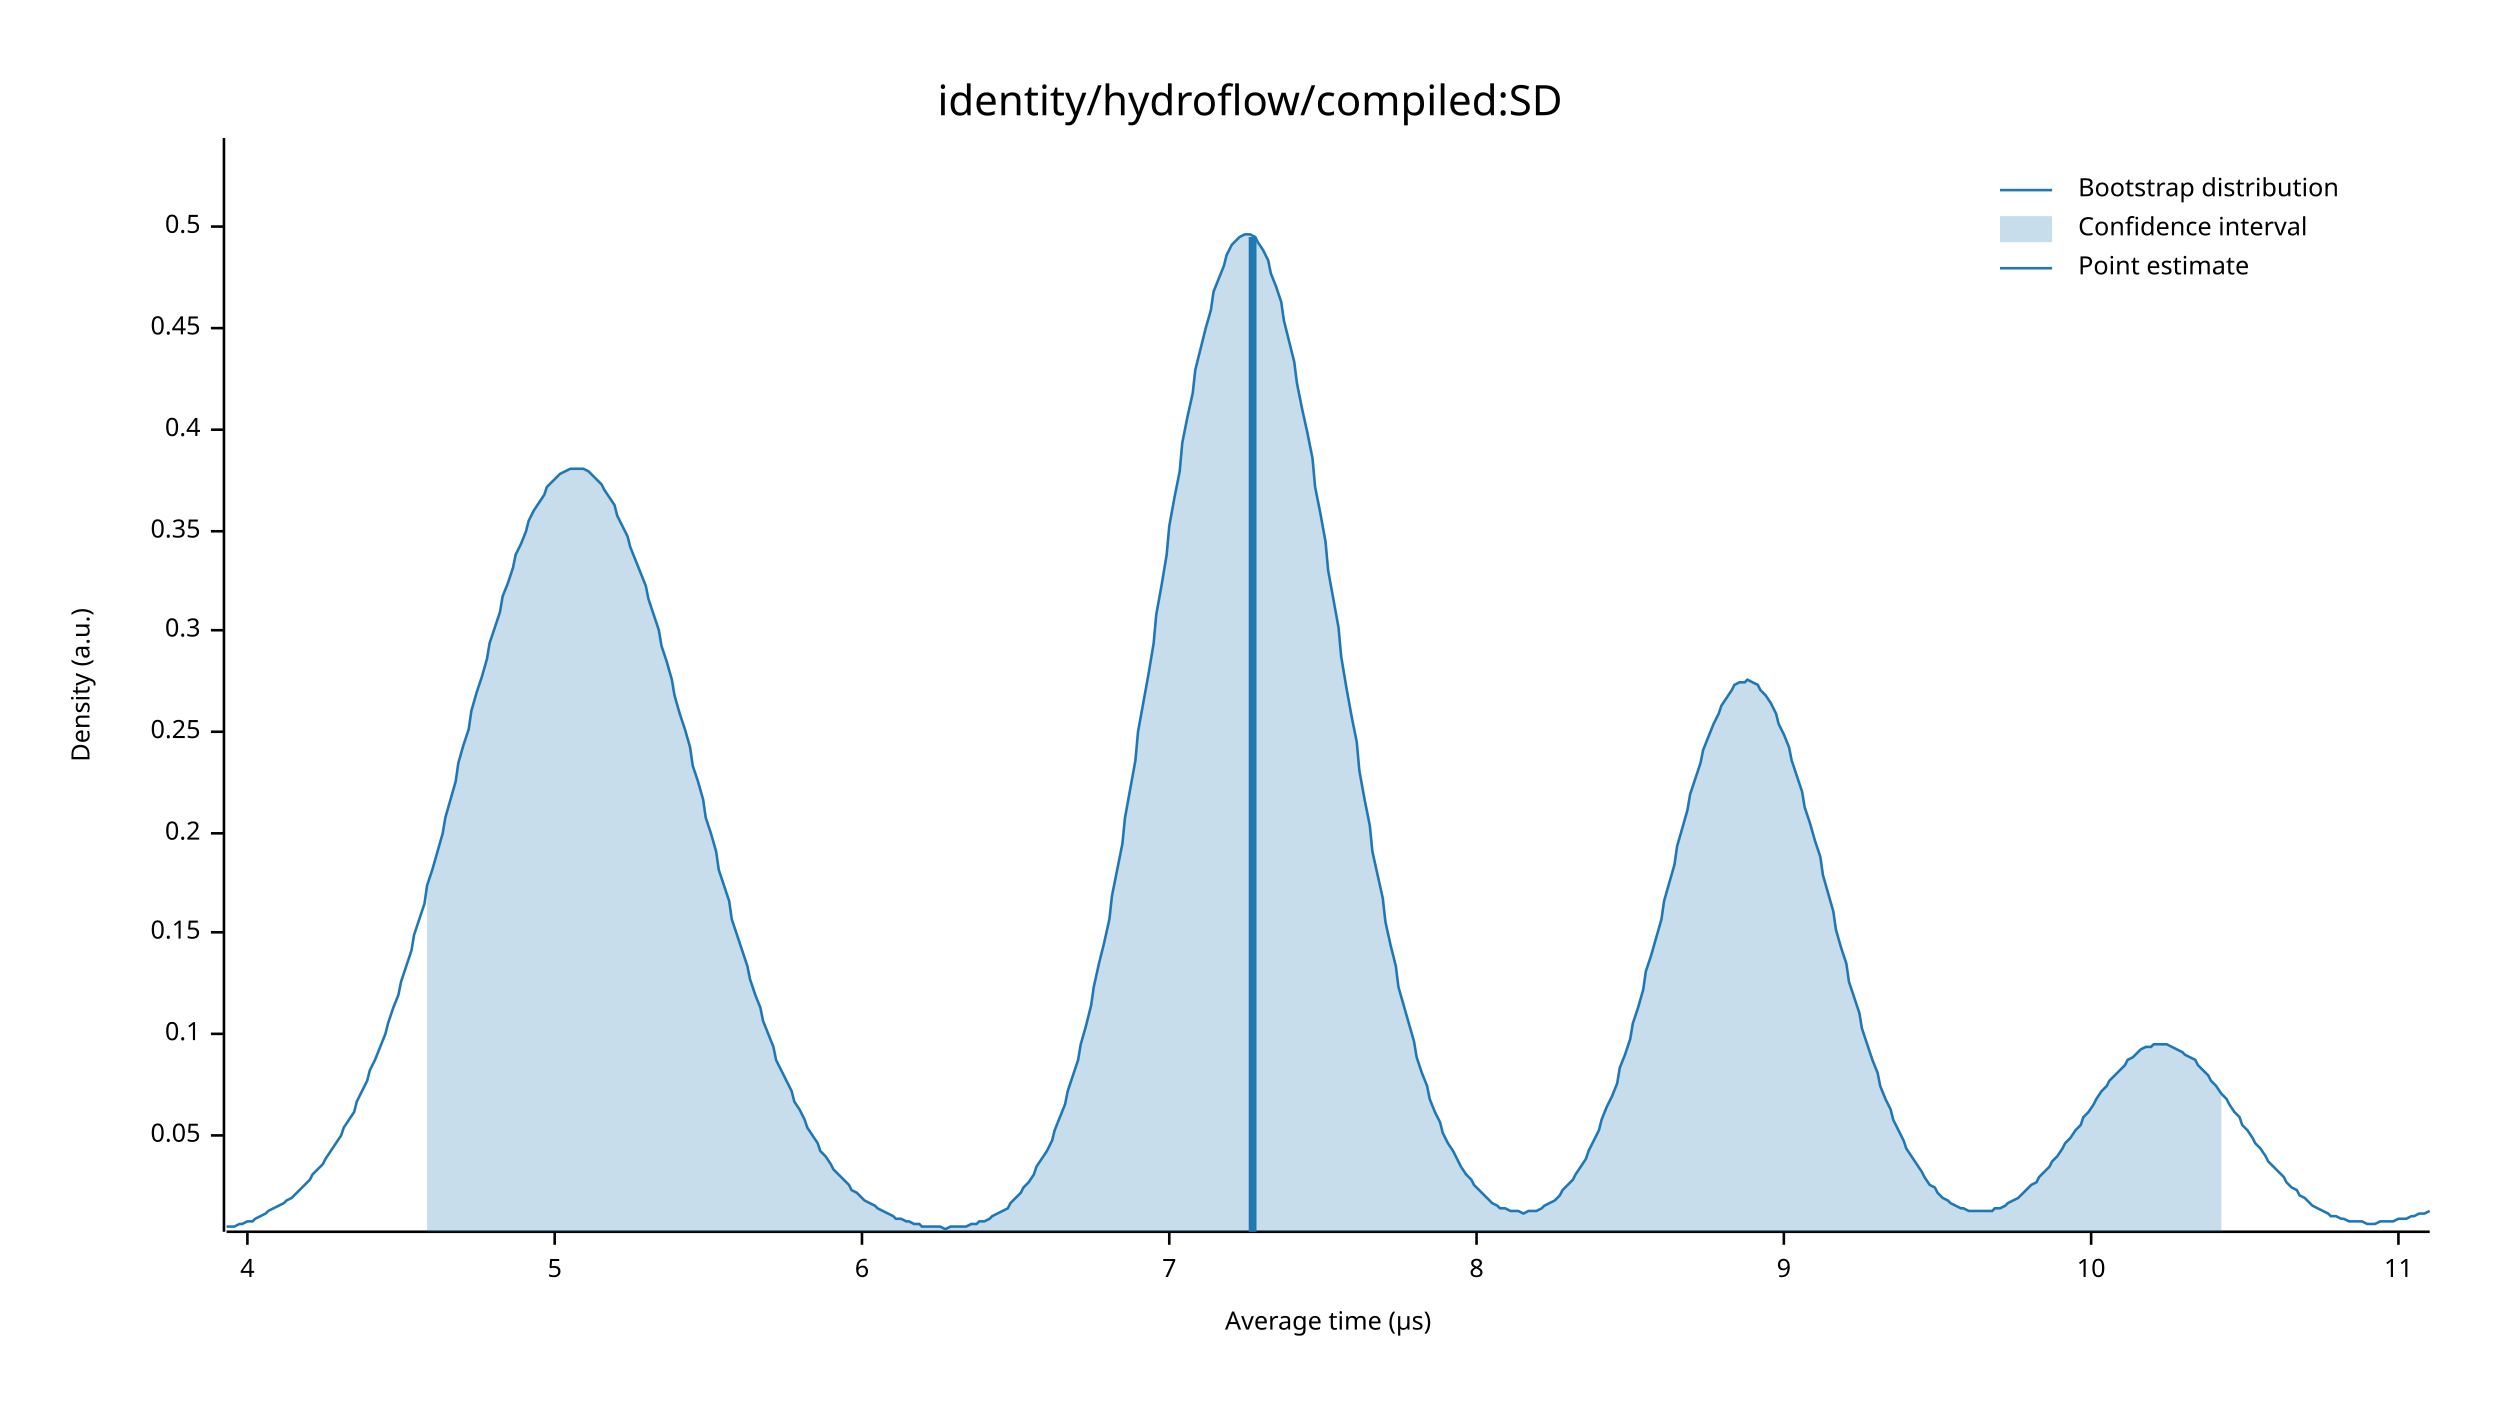
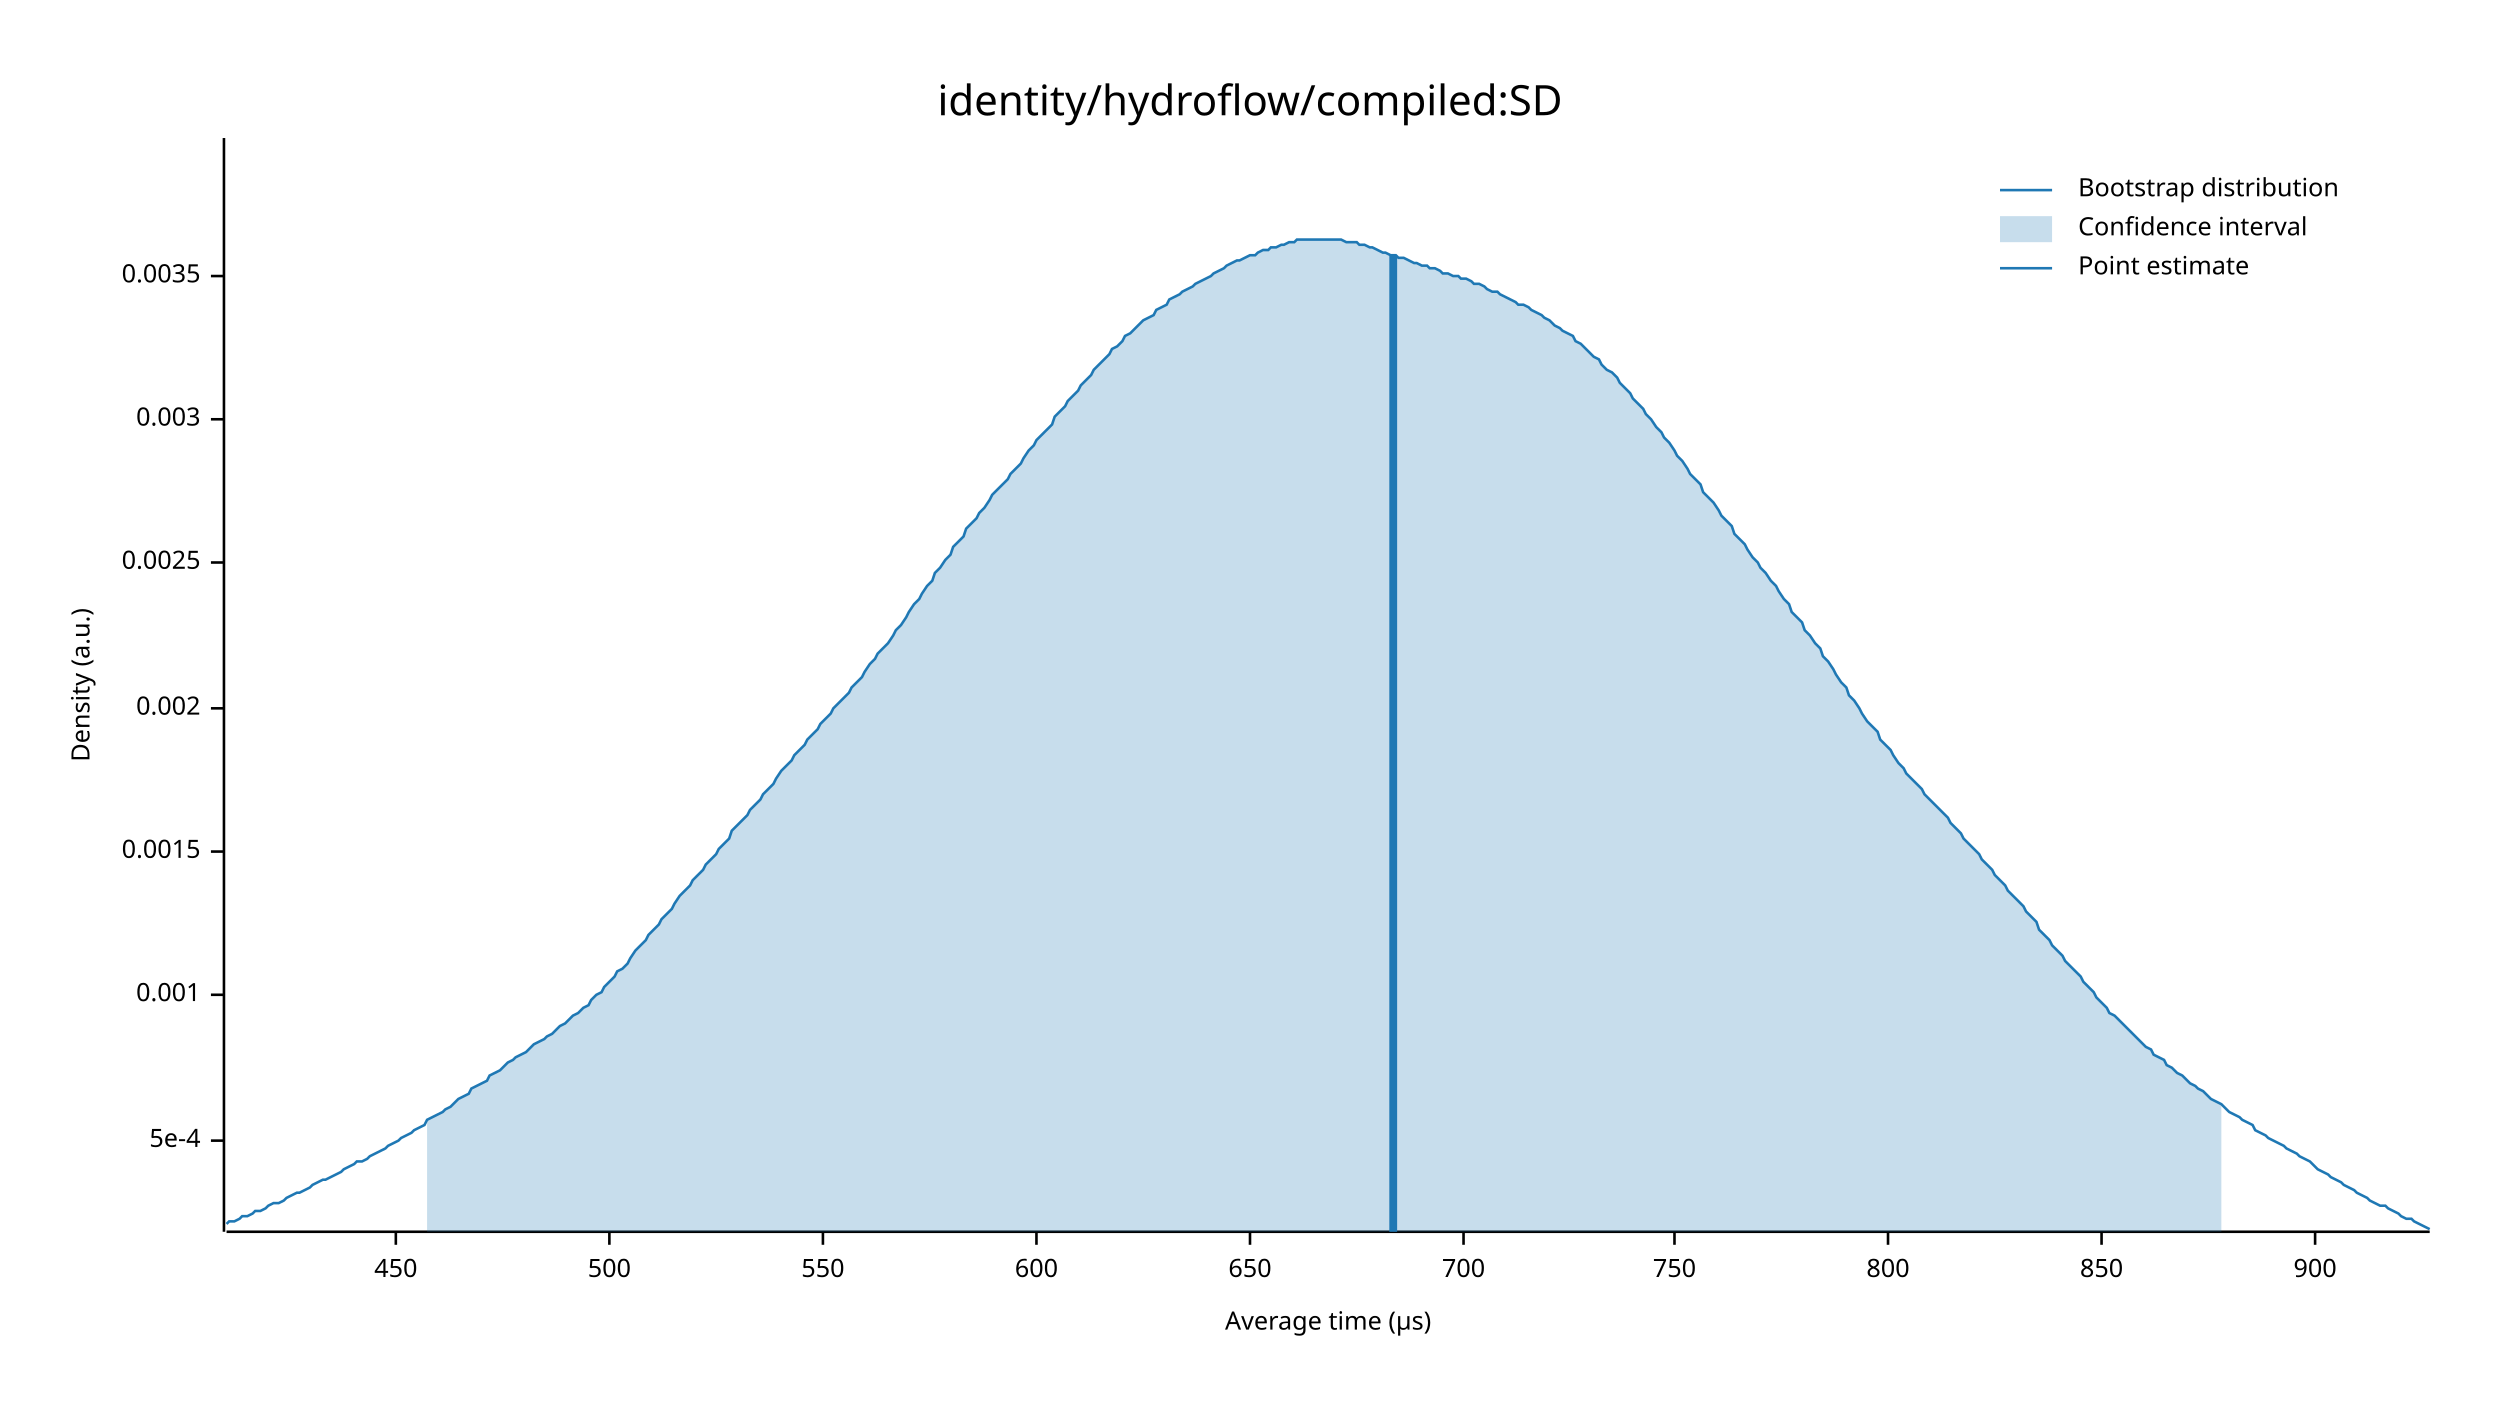
<svg xmlns="http://www.w3.org/2000/svg" width="960" height="540" viewBox="0 0 960 540">
  <text x="480" y="32" dy="0.76em" text-anchor="middle" font-family="sans-serif" font-size="16.129" opacity="1" fill="#000000">
identity/hydroflow/compiled:SD
</text>
  <text x="27" y="263" dy="0.76em" text-anchor="middle" font-family="sans-serif" font-size="9.677" opacity="1" fill="#000000" transform="rotate(270, 27, 263)">
Density (a.u.)
</text>
  <text x="510" y="513" dy="-0.5ex" text-anchor="middle" font-family="sans-serif" font-size="9.677" opacity="1" fill="#000000">
Average time (µs)
</text>
  <polyline fill="none" opacity="1" stroke="#000000" stroke-width="1" points="86,53 86,473 " />
-   <text x="77" y="436" dy="0.5ex" text-anchor="end" font-family="sans-serif" font-size="9.677" opacity="1" fill="#000000">
- 0.05
+   <text x="77" y="438" dy="0.5ex" text-anchor="end" font-family="sans-serif" font-size="9.677" opacity="1" fill="#000000">
+ 5e-4
</text>
-   <polyline fill="none" opacity="1" stroke="#000000" stroke-width="1" points="81,436 86,436 " />
-   <text x="77" y="397" dy="0.5ex" text-anchor="end" font-family="sans-serif" font-size="9.677" opacity="1" fill="#000000">
- 0.1
+   <polyline fill="none" opacity="1" stroke="#000000" stroke-width="1" points="81,438 86,438 " />
+   <text x="77" y="382" dy="0.5ex" text-anchor="end" font-family="sans-serif" font-size="9.677" opacity="1" fill="#000000">
+ 0.001
</text>
-   <polyline fill="none" opacity="1" stroke="#000000" stroke-width="1" points="81,397 86,397 " />
-   <text x="77" y="358" dy="0.5ex" text-anchor="end" font-family="sans-serif" font-size="9.677" opacity="1" fill="#000000">
- 0.15
+   <polyline fill="none" opacity="1" stroke="#000000" stroke-width="1" points="81,382 86,382 " />
+   <text x="77" y="327" dy="0.5ex" text-anchor="end" font-family="sans-serif" font-size="9.677" opacity="1" fill="#000000">
+ 0.0015
</text>
-   <polyline fill="none" opacity="1" stroke="#000000" stroke-width="1" points="81,358 86,358 " />
-   <text x="77" y="320" dy="0.5ex" text-anchor="end" font-family="sans-serif" font-size="9.677" opacity="1" fill="#000000">
- 0.2
+   <polyline fill="none" opacity="1" stroke="#000000" stroke-width="1" points="81,327 86,327 " />
+   <text x="77" y="272" dy="0.5ex" text-anchor="end" font-family="sans-serif" font-size="9.677" opacity="1" fill="#000000">
+ 0.002
</text>
-   <polyline fill="none" opacity="1" stroke="#000000" stroke-width="1" points="81,320 86,320 " />
-   <text x="77" y="281" dy="0.5ex" text-anchor="end" font-family="sans-serif" font-size="9.677" opacity="1" fill="#000000">
- 0.25
+   <polyline fill="none" opacity="1" stroke="#000000" stroke-width="1" points="81,272 86,272 " />
+   <text x="77" y="216" dy="0.5ex" text-anchor="end" font-family="sans-serif" font-size="9.677" opacity="1" fill="#000000">
+ 0.0025
</text>
-   <polyline fill="none" opacity="1" stroke="#000000" stroke-width="1" points="81,281 86,281 " />
-   <text x="77" y="242" dy="0.5ex" text-anchor="end" font-family="sans-serif" font-size="9.677" opacity="1" fill="#000000">
- 0.3
+   <polyline fill="none" opacity="1" stroke="#000000" stroke-width="1" points="81,216 86,216 " />
+   <text x="77" y="161" dy="0.5ex" text-anchor="end" font-family="sans-serif" font-size="9.677" opacity="1" fill="#000000">
+ 0.003
</text>
-   <polyline fill="none" opacity="1" stroke="#000000" stroke-width="1" points="81,242 86,242 " />
-   <text x="77" y="204" dy="0.5ex" text-anchor="end" font-family="sans-serif" font-size="9.677" opacity="1" fill="#000000">
- 0.35
+   <polyline fill="none" opacity="1" stroke="#000000" stroke-width="1" points="81,161 86,161 " />
+   <text x="77" y="106" dy="0.5ex" text-anchor="end" font-family="sans-serif" font-size="9.677" opacity="1" fill="#000000">
+ 0.0035
</text>
-   <polyline fill="none" opacity="1" stroke="#000000" stroke-width="1" points="81,204 86,204 " />
-   <text x="77" y="165" dy="0.5ex" text-anchor="end" font-family="sans-serif" font-size="9.677" opacity="1" fill="#000000">
- 0.4
+   <polyline fill="none" opacity="1" stroke="#000000" stroke-width="1" points="81,106 86,106 " />
+   <polyline fill="none" opacity="1" stroke="#000000" stroke-width="1" points="87,473 933,473 " />
+   <text x="152" y="483" dy="0.76em" text-anchor="middle" font-family="sans-serif" font-size="9.677" opacity="1" fill="#000000">
+ 450
</text>
-   <polyline fill="none" opacity="1" stroke="#000000" stroke-width="1" points="81,165 86,165 " />
-   <text x="77" y="126" dy="0.5ex" text-anchor="end" font-family="sans-serif" font-size="9.677" opacity="1" fill="#000000">
- 0.45
+   <polyline fill="none" opacity="1" stroke="#000000" stroke-width="1" points="152,473 152,478 " />
+   <text x="234" y="483" dy="0.76em" text-anchor="middle" font-family="sans-serif" font-size="9.677" opacity="1" fill="#000000">
+ 500
</text>
-   <polyline fill="none" opacity="1" stroke="#000000" stroke-width="1" points="81,126 86,126 " />
-   <text x="77" y="87" dy="0.5ex" text-anchor="end" font-family="sans-serif" font-size="9.677" opacity="1" fill="#000000">
- 0.5
+   <polyline fill="none" opacity="1" stroke="#000000" stroke-width="1" points="234,473 234,478 " />
+   <text x="316" y="483" dy="0.76em" text-anchor="middle" font-family="sans-serif" font-size="9.677" opacity="1" fill="#000000">
+ 550
</text>
-   <polyline fill="none" opacity="1" stroke="#000000" stroke-width="1" points="81,87 86,87 " />
-   <polyline fill="none" opacity="1" stroke="#000000" stroke-width="1" points="87,473 933,473 " />
-   <text x="95" y="483" dy="0.76em" text-anchor="middle" font-family="sans-serif" font-size="9.677" opacity="1" fill="#000000">
- 4
+   <polyline fill="none" opacity="1" stroke="#000000" stroke-width="1" points="316,473 316,478 " />
+   <text x="398" y="483" dy="0.76em" text-anchor="middle" font-family="sans-serif" font-size="9.677" opacity="1" fill="#000000">
+ 600
</text>
-   <polyline fill="none" opacity="1" stroke="#000000" stroke-width="1" points="95,473 95,478 " />
-   <text x="213" y="483" dy="0.76em" text-anchor="middle" font-family="sans-serif" font-size="9.677" opacity="1" fill="#000000">
- 5
+   <polyline fill="none" opacity="1" stroke="#000000" stroke-width="1" points="398,473 398,478 " />
+   <text x="480" y="483" dy="0.76em" text-anchor="middle" font-family="sans-serif" font-size="9.677" opacity="1" fill="#000000">
+ 650
</text>
-   <polyline fill="none" opacity="1" stroke="#000000" stroke-width="1" points="213,473 213,478 " />
-   <text x="331" y="483" dy="0.76em" text-anchor="middle" font-family="sans-serif" font-size="9.677" opacity="1" fill="#000000">
- 6
+   <polyline fill="none" opacity="1" stroke="#000000" stroke-width="1" points="480,473 480,478 " />
+   <text x="562" y="483" dy="0.76em" text-anchor="middle" font-family="sans-serif" font-size="9.677" opacity="1" fill="#000000">
+ 700
</text>
-   <polyline fill="none" opacity="1" stroke="#000000" stroke-width="1" points="331,473 331,478 " />
-   <text x="449" y="483" dy="0.76em" text-anchor="middle" font-family="sans-serif" font-size="9.677" opacity="1" fill="#000000">
- 7
+   <polyline fill="none" opacity="1" stroke="#000000" stroke-width="1" points="562,473 562,478 " />
+   <text x="643" y="483" dy="0.76em" text-anchor="middle" font-family="sans-serif" font-size="9.677" opacity="1" fill="#000000">
+ 750
</text>
-   <polyline fill="none" opacity="1" stroke="#000000" stroke-width="1" points="449,473 449,478 " />
-   <text x="567" y="483" dy="0.76em" text-anchor="middle" font-family="sans-serif" font-size="9.677" opacity="1" fill="#000000">
- 8
+   <polyline fill="none" opacity="1" stroke="#000000" stroke-width="1" points="643,473 643,478 " />
+   <text x="725" y="483" dy="0.76em" text-anchor="middle" font-family="sans-serif" font-size="9.677" opacity="1" fill="#000000">
+ 800
</text>
-   <polyline fill="none" opacity="1" stroke="#000000" stroke-width="1" points="567,473 567,478 " />
-   <text x="685" y="483" dy="0.76em" text-anchor="middle" font-family="sans-serif" font-size="9.677" opacity="1" fill="#000000">
- 9
+   <polyline fill="none" opacity="1" stroke="#000000" stroke-width="1" points="725,473 725,478 " />
+   <text x="807" y="483" dy="0.76em" text-anchor="middle" font-family="sans-serif" font-size="9.677" opacity="1" fill="#000000">
+ 850
</text>
-   <polyline fill="none" opacity="1" stroke="#000000" stroke-width="1" points="685,473 685,478 " />
-   <text x="803" y="483" dy="0.76em" text-anchor="middle" font-family="sans-serif" font-size="9.677" opacity="1" fill="#000000">
- 10
+   <polyline fill="none" opacity="1" stroke="#000000" stroke-width="1" points="807,473 807,478 " />
+   <text x="889" y="483" dy="0.76em" text-anchor="middle" font-family="sans-serif" font-size="9.677" opacity="1" fill="#000000">
+ 900
</text>
-   <polyline fill="none" opacity="1" stroke="#000000" stroke-width="1" points="803,473 803,478 " />
-   <text x="921" y="483" dy="0.76em" text-anchor="middle" font-family="sans-serif" font-size="9.677" opacity="1" fill="#000000">
- 11
- </text>
-   <polyline fill="none" opacity="1" stroke="#000000" stroke-width="1" points="921,473 921,478 " />
-   <polyline fill="none" opacity="1" stroke="#1F78B4" stroke-width="1" points="87,471 88,471 90,471 92,470 93,470 95,469 97,469 98,468 100,467 102,466 103,465 105,464 107,463 109,462 110,461 112,460 114,458 115,457 117,455 119,453 120,451 122,449 124,447 125,445 127,442 129,439 131,436 132,433 134,430 136,427 137,423 139,419 141,415 142,411 144,407 146,402 148,397 149,393 151,387 153,382 154,377 156,371 158,365 159,359 161,353 163,347 164,340 166,334 168,327 170,320 171,314 173,307 175,300 176,293 178,286 180,280 181,273 183,266 185,260 187,253 188,247 190,241 192,235 193,229 195,224 197,218 198,213 200,209 202,204 203,200 205,196 207,193 209,190 210,187 212,185 214,183 215,182 217,181 219,180 220,180 222,180 224,180 226,181 227,182 229,184 231,186 232,188 234,191 236,194 237,198 239,202 241,206 242,210 244,215 246,220 248,225 249,230 251,236 253,242 254,248 256,254 258,261 259,267 261,274 263,280 265,287 266,294 268,300 270,307 271,314 273,320 275,327 276,334 278,340 280,346 281,353 283,359 285,365 287,371 288,376 290,382 292,387 293,392 295,397 297,402 298,407 300,411 302,415 304,419 305,423 307,426 309,430 310,433 312,436 314,439 315,442 317,444 319,447 320,449 322,451 324,453 326,455 327,457 329,458 331,460 332,461 334,462 336,463 337,464 339,465 341,466 343,467 344,468 346,468 348,469 349,469 351,470 353,470 354,471 356,471 358,471 359,471 361,471 363,472 365,471 366,471 368,471 370,471 371,471 373,470 375,470 376,469 378,469 380,468 381,467 383,466 385,465 387,464 388,462 390,460 392,458 393,456 395,454 397,451 398,448 400,445 402,442 404,438 405,434 407,429 409,424 410,419 412,413 414,407 415,401 417,394 419,386 420,379 422,370 424,362 426,353 427,344 429,334 431,324 432,314 434,303 436,292 437,281 439,270 441,259 443,247 444,236 446,225 448,213 449,202 451,191 453,181 454,170 456,160 458,151 459,142 461,134 463,126 465,119 466,112 468,107 470,102 471,98 473,94 475,92 476,91 478,90 480,90 482,91 483,93 485,96 487,100 488,105 490,110 492,116 493,123 495,131 497,139 498,147 500,157 502,166 504,176 505,187 507,197 509,208 510,219 512,230 514,241 515,252 517,264 519,275 521,285 522,296 524,307 526,317 527,327 529,336 531,345 532,354 534,363 536,371 537,379 539,386 541,393 543,400 544,406 546,412 548,417 549,422 551,427 553,431 554,435 556,439 558,442 560,446 561,448 563,451 565,453 566,455 568,457 570,459 571,460 573,462 575,463 576,464 578,464 580,465 582,465 583,465 585,466 587,465 588,465 590,465 592,464 593,463 595,462 597,461 599,459 600,457 602,455 604,453 605,451 607,448 609,445 610,442 612,438 614,434 615,430 617,425 619,421 621,416 622,410 624,405 626,399 627,393 629,387 631,380 632,373 634,367 636,360 638,353 639,346 641,339 643,332 644,325 646,318 648,311 649,305 651,299 653,293 654,288 656,283 658,278 660,274 661,271 663,268 665,265 666,263 668,262 670,262 671,261 673,262 675,263 676,265 678,267 680,270 682,274 683,278 685,282 687,287 688,292 690,298 692,304 693,310 695,316 697,323 699,329 700,336 702,343 704,350 705,357 707,364 709,370 710,377 712,383 714,389 715,395 717,401 719,407 721,412 722,417 724,422 726,426 727,430 729,434 731,438 732,441 734,444 736,447 738,450 739,452 741,455 743,456 744,458 746,460 748,461 749,462 751,463 753,464 754,464 756,465 758,465 760,465 761,465 763,465 765,465 766,464 768,464 770,463 771,462 773,461 775,460 777,458 778,457 780,455 782,454 783,452 785,450 787,448 788,446 790,444 792,441 793,439 795,437 797,434 799,432 800,429 802,427 804,424 805,422 807,419 809,417 810,415 812,413 814,411 816,409 817,407 819,406 821,404 822,403 824,402 826,402 827,401 829,401 831,401 832,401 834,402 836,403 838,404 839,405 841,406 843,407 844,409 846,411 848,413 849,415 851,417 853,420 855,422 856,424 858,427 860,429 861,432 863,434 865,437 866,439 868,441 870,444 871,446 873,448 875,450 877,452 878,454 880,456 882,457 883,459 885,460 887,462 888,463 890,464 892,465 894,466 895,467 897,467 899,468 900,468 902,469 904,469 905,469 907,469 909,470 910,470 912,470 914,469 916,469 917,469 919,469 921,468 922,468 924,468 926,467 927,467 929,466 931,466 933,465 " />
-   <polygon opacity="0.25" fill="#1F78B4" points="164,340 166,334 168,327 170,320 171,314 173,307 175,300 176,293 178,286 180,280 181,273 183,266 185,260 187,253 188,247 190,241 192,235 193,229 195,224 197,218 198,213 200,209 202,204 203,200 205,196 207,193 209,190 210,187 212,185 214,183 215,182 217,181 219,180 220,180 222,180 224,180 226,181 227,182 229,184 231,186 232,188 234,191 236,194 237,198 239,202 241,206 242,210 244,215 246,220 248,225 249,230 251,236 253,242 254,248 256,254 258,261 259,267 261,274 263,280 265,287 266,294 268,300 270,307 271,314 273,320 275,327 276,334 278,340 280,346 281,353 283,359 285,365 287,371 288,376 290,382 292,387 293,392 295,397 297,402 298,407 300,411 302,415 304,419 305,423 307,426 309,430 310,433 312,436 314,439 315,442 317,444 319,447 320,449 322,451 324,453 326,455 327,457 329,458 331,460 332,461 334,462 336,463 337,464 339,465 341,466 343,467 344,468 346,468 348,469 349,469 351,470 353,470 354,471 356,471 358,471 359,471 361,471 363,472 365,471 366,471 368,471 370,471 371,471 373,470 375,470 376,469 378,469 380,468 381,467 383,466 385,465 387,464 388,462 390,460 392,458 393,456 395,454 397,451 398,448 400,445 402,442 404,438 405,434 407,429 409,424 410,419 412,413 414,407 415,401 417,394 419,386 420,379 422,370 424,362 426,353 427,344 429,334 431,324 432,314 434,303 436,292 437,281 439,270 441,259 443,247 444,236 446,225 448,213 449,202 451,191 453,181 454,170 456,160 458,151 459,142 461,134 463,126 465,119 466,112 468,107 470,102 471,98 473,94 475,92 476,91 478,90 480,90 482,91 483,93 485,96 487,100 488,105 490,110 492,116 493,123 495,131 497,139 498,147 500,157 502,166 504,176 505,187 507,197 509,208 510,219 512,230 514,241 515,252 517,264 519,275 521,285 522,296 524,307 526,317 527,327 529,336 531,345 532,354 534,363 536,371 537,379 539,386 541,393 543,400 544,406 546,412 548,417 549,422 551,427 553,431 554,435 556,439 558,442 560,446 561,448 563,451 565,453 566,455 568,457 570,459 571,460 573,462 575,463 576,464 578,464 580,465 582,465 583,465 585,466 587,465 588,465 590,465 592,464 593,463 595,462 597,461 599,459 600,457 602,455 604,453 605,451 607,448 609,445 610,442 612,438 614,434 615,430 617,425 619,421 621,416 622,410 624,405 626,399 627,393 629,387 631,380 632,373 634,367 636,360 638,353 639,346 641,339 643,332 644,325 646,318 648,311 649,305 651,299 653,293 654,288 656,283 658,278 660,274 661,271 663,268 665,265 666,263 668,262 670,262 671,261 673,262 675,263 676,265 678,267 680,270 682,274 683,278 685,282 687,287 688,292 690,298 692,304 693,310 695,316 697,323 699,329 700,336 702,343 704,350 705,357 707,364 709,370 710,377 712,383 714,389 715,395 717,401 719,407 721,412 722,417 724,422 726,426 727,430 729,434 731,438 732,441 734,444 736,447 738,450 739,452 741,455 743,456 744,458 746,460 748,461 749,462 751,463 753,464 754,464 756,465 758,465 760,465 761,465 763,465 765,465 766,464 768,464 770,463 771,462 773,461 775,460 777,458 778,457 780,455 782,454 783,452 785,450 787,448 788,446 790,444 792,441 793,439 795,437 797,434 799,432 800,429 802,427 804,424 805,422 807,419 809,417 810,415 812,413 814,411 816,409 817,407 819,406 821,404 822,403 824,402 826,402 827,401 829,401 831,401 832,401 834,402 836,403 838,404 839,405 841,406 843,407 844,409 846,411 848,413 849,415 851,417 853,420 853,473 164,473 " />
-   <polyline fill="none" opacity="1" stroke="#1F78B4" stroke-width="3" points="481,473 481,91 " />
+   <polyline fill="none" opacity="1" stroke="#000000" stroke-width="1" points="889,473 889,478 " />
+   <polyline fill="none" opacity="1" stroke="#1F78B4" stroke-width="1" points="87,470 88,469 90,469 92,468 93,467 95,467 97,466 98,465 100,465 102,464 103,463 105,462 107,462 109,461 110,460 112,459 114,458 115,458 117,457 119,456 120,455 122,454 124,453 125,453 127,452 129,451 131,450 132,449 134,448 136,447 137,446 139,446 141,445 142,444 144,443 146,442 148,441 149,440 151,439 153,438 154,437 156,436 158,435 159,434 161,433 163,432 164,430 166,429 168,428 170,427 171,426 173,425 175,423 176,422 178,421 180,420 181,418 183,417 185,416 187,415 188,413 190,412 192,411 193,410 195,408 197,407 198,406 200,405 202,404 203,403 205,401 207,400 209,399 210,398 212,397 214,395 215,394 217,393 219,391 220,390 222,389 224,387 226,386 227,384 229,382 231,381 232,379 234,377 236,375 237,373 239,372 241,370 242,368 244,365 246,363 248,361 249,359 251,357 253,355 254,353 256,351 258,349 259,347 261,344 263,342 265,340 266,338 268,336 270,334 271,332 273,330 275,328 276,326 278,324 280,322 281,319 283,317 285,315 287,313 288,311 290,309 292,307 293,305 295,303 297,301 298,299 300,296 302,294 304,292 305,290 307,288 309,286 310,284 312,282 314,280 315,278 317,276 319,274 320,272 322,270 324,268 326,266 327,264 329,262 331,260 332,258 334,255 336,253 337,251 339,249 341,247 343,244 344,242 346,240 348,237 349,235 351,232 353,230 354,228 356,225 358,223 359,220 361,218 363,215 365,213 366,210 368,208 370,206 371,203 373,201 375,199 376,197 378,195 380,192 381,190 383,188 385,186 387,184 388,182 390,180 392,178 393,176 395,173 397,171 398,169 400,167 402,165 404,163 405,160 407,158 409,156 410,154 412,152 414,150 415,148 417,146 419,144 420,142 422,140 424,138 426,136 427,134 429,133 431,131 432,129 434,128 436,126 437,125 439,123 441,122 443,121 444,119 446,118 448,117 449,115 451,114 453,113 454,112 456,111 458,110 459,109 461,108 463,107 465,106 466,105 468,104 470,103 471,102 473,101 475,100 476,100 478,99 480,98 482,98 483,97 485,96 487,96 488,95 490,95 492,94 493,94 495,93 497,93 498,92 500,92 502,92 504,92 505,92 507,92 509,92 510,92 512,92 514,92 515,92 517,93 519,93 521,93 522,94 524,94 526,95 527,95 529,96 531,97 532,97 534,98 536,98 537,99 539,99 541,100 543,101 544,101 546,102 548,102 549,103 551,103 553,104 554,105 556,105 558,106 560,106 561,107 563,107 565,108 566,109 568,109 570,110 571,111 573,112 575,112 576,113 578,114 580,115 582,116 583,117 585,117 587,118 588,119 590,120 592,121 593,122 595,123 597,125 599,126 600,127 602,128 604,129 605,131 607,132 609,134 610,135 612,137 614,138 615,140 617,142 619,143 621,145 622,147 624,149 626,151 627,153 629,155 631,157 632,159 634,161 636,164 638,166 639,168 641,170 643,173 644,175 646,177 648,180 649,182 651,184 653,186 654,189 656,191 658,193 660,196 661,198 663,200 665,202 666,205 668,207 670,209 671,211 673,214 675,216 676,218 678,220 680,223 682,225 683,227 685,230 687,232 688,235 690,237 692,239 693,242 695,244 697,247 699,249 700,252 702,254 704,257 705,259 707,262 709,264 710,267 712,269 714,272 715,274 717,277 719,279 721,281 722,284 724,286 726,288 727,290 729,293 731,295 732,297 734,299 736,301 738,303 739,305 741,307 743,309 744,310 746,312 748,314 749,316 751,318 753,320 754,322 756,324 758,326 760,328 761,330 763,332 765,334 766,336 768,338 770,340 771,342 773,344 775,346 777,348 778,350 780,352 782,354 783,357 785,359 787,361 788,363 790,365 792,367 793,369 795,371 797,373 799,375 800,377 802,379 804,381 805,383 807,385 809,387 810,389 812,390 814,392 816,394 817,395 819,397 821,399 822,400 824,402 826,403 827,405 829,406 831,407 832,409 834,410 836,412 838,413 839,414 841,416 843,417 844,418 846,419 848,421 849,422 851,423 853,424 855,426 856,427 858,428 860,429 861,430 863,431 865,432 866,434 868,435 870,436 871,437 873,438 875,439 877,440 878,441 880,442 882,443 883,444 885,445 887,446 888,447 890,449 892,450 894,451 895,452 897,453 899,454 900,455 902,456 904,457 905,458 907,459 909,460 910,461 912,462 914,463 916,463 917,464 919,465 921,466 922,467 924,468 926,468 927,469 929,470 931,471 933,472 " />
+   <polygon opacity="0.25" fill="#1F78B4" points="164,430 166,429 168,428 170,427 171,426 173,425 175,423 176,422 178,421 180,420 181,418 183,417 185,416 187,415 188,413 190,412 192,411 193,410 195,408 197,407 198,406 200,405 202,404 203,403 205,401 207,400 209,399 210,398 212,397 214,395 215,394 217,393 219,391 220,390 222,389 224,387 226,386 227,384 229,382 231,381 232,379 234,377 236,375 237,373 239,372 241,370 242,368 244,365 246,363 248,361 249,359 251,357 253,355 254,353 256,351 258,349 259,347 261,344 263,342 265,340 266,338 268,336 270,334 271,332 273,330 275,328 276,326 278,324 280,322 281,319 283,317 285,315 287,313 288,311 290,309 292,307 293,305 295,303 297,301 298,299 300,296 302,294 304,292 305,290 307,288 309,286 310,284 312,282 314,280 315,278 317,276 319,274 320,272 322,270 324,268 326,266 327,264 329,262 331,260 332,258 334,255 336,253 337,251 339,249 341,247 343,244 344,242 346,240 348,237 349,235 351,232 353,230 354,228 356,225 358,223 359,220 361,218 363,215 365,213 366,210 368,208 370,206 371,203 373,201 375,199 376,197 378,195 380,192 381,190 383,188 385,186 387,184 388,182 390,180 392,178 393,176 395,173 397,171 398,169 400,167 402,165 404,163 405,160 407,158 409,156 410,154 412,152 414,150 415,148 417,146 419,144 420,142 422,140 424,138 426,136 427,134 429,133 431,131 432,129 434,128 436,126 437,125 439,123 441,122 443,121 444,119 446,118 448,117 449,115 451,114 453,113 454,112 456,111 458,110 459,109 461,108 463,107 465,106 466,105 468,104 470,103 471,102 473,101 475,100 476,100 478,99 480,98 482,98 483,97 485,96 487,96 488,95 490,95 492,94 493,94 495,93 497,93 498,92 500,92 502,92 504,92 505,92 507,92 509,92 510,92 512,92 514,92 515,92 517,93 519,93 521,93 522,94 524,94 526,95 527,95 529,96 531,97 532,97 534,98 536,98 537,99 539,99 541,100 543,101 544,101 546,102 548,102 549,103 551,103 553,104 554,105 556,105 558,106 560,106 561,107 563,107 565,108 566,109 568,109 570,110 571,111 573,112 575,112 576,113 578,114 580,115 582,116 583,117 585,117 587,118 588,119 590,120 592,121 593,122 595,123 597,125 599,126 600,127 602,128 604,129 605,131 607,132 609,134 610,135 612,137 614,138 615,140 617,142 619,143 621,145 622,147 624,149 626,151 627,153 629,155 631,157 632,159 634,161 636,164 638,166 639,168 641,170 643,173 644,175 646,177 648,180 649,182 651,184 653,186 654,189 656,191 658,193 660,196 661,198 663,200 665,202 666,205 668,207 670,209 671,211 673,214 675,216 676,218 678,220 680,223 682,225 683,227 685,230 687,232 688,235 690,237 692,239 693,242 695,244 697,247 699,249 700,252 702,254 704,257 705,259 707,262 709,264 710,267 712,269 714,272 715,274 717,277 719,279 721,281 722,284 724,286 726,288 727,290 729,293 731,295 732,297 734,299 736,301 738,303 739,305 741,307 743,309 744,310 746,312 748,314 749,316 751,318 753,320 754,322 756,324 758,326 760,328 761,330 763,332 765,334 766,336 768,338 770,340 771,342 773,344 775,346 777,348 778,350 780,352 782,354 783,357 785,359 787,361 788,363 790,365 792,367 793,369 795,371 797,373 799,375 800,377 802,379 804,381 805,383 807,385 809,387 810,389 812,390 814,392 816,394 817,395 819,397 821,399 822,400 824,402 826,403 827,405 829,406 831,407 832,409 834,410 836,412 838,413 839,414 841,416 843,417 844,418 846,419 848,421 849,422 851,423 853,424 853,473 164,473 " />
+   <polyline fill="none" opacity="1" stroke="#1F78B4" stroke-width="3" points="535,473 535,98 " />
  <text x="798" y="68" dy="0.76em" text-anchor="start" font-family="sans-serif" font-size="9.677" opacity="1" fill="#000000">
Bootstrap distribution
</text>
  <text x="798" y="83" dy="0.76em" text-anchor="start" font-family="sans-serif" font-size="9.677" opacity="1" fill="#000000">
Confidence interval
</text>
  <text x="798" y="98" dy="0.76em" text-anchor="start" font-family="sans-serif" font-size="9.677" opacity="1" fill="#000000">
Point estimate
</text>
  <polyline fill="none" opacity="1" stroke="#1F78B4" stroke-width="1" points="768,73 788,73 " />
  <rect x="768" y="83" width="20" height="10" opacity="0.25" fill="#1F78B4" stroke="none" />
  <polyline fill="none" opacity="1" stroke="#1F78B4" stroke-width="1" points="768,103 788,103 " />
</svg>
